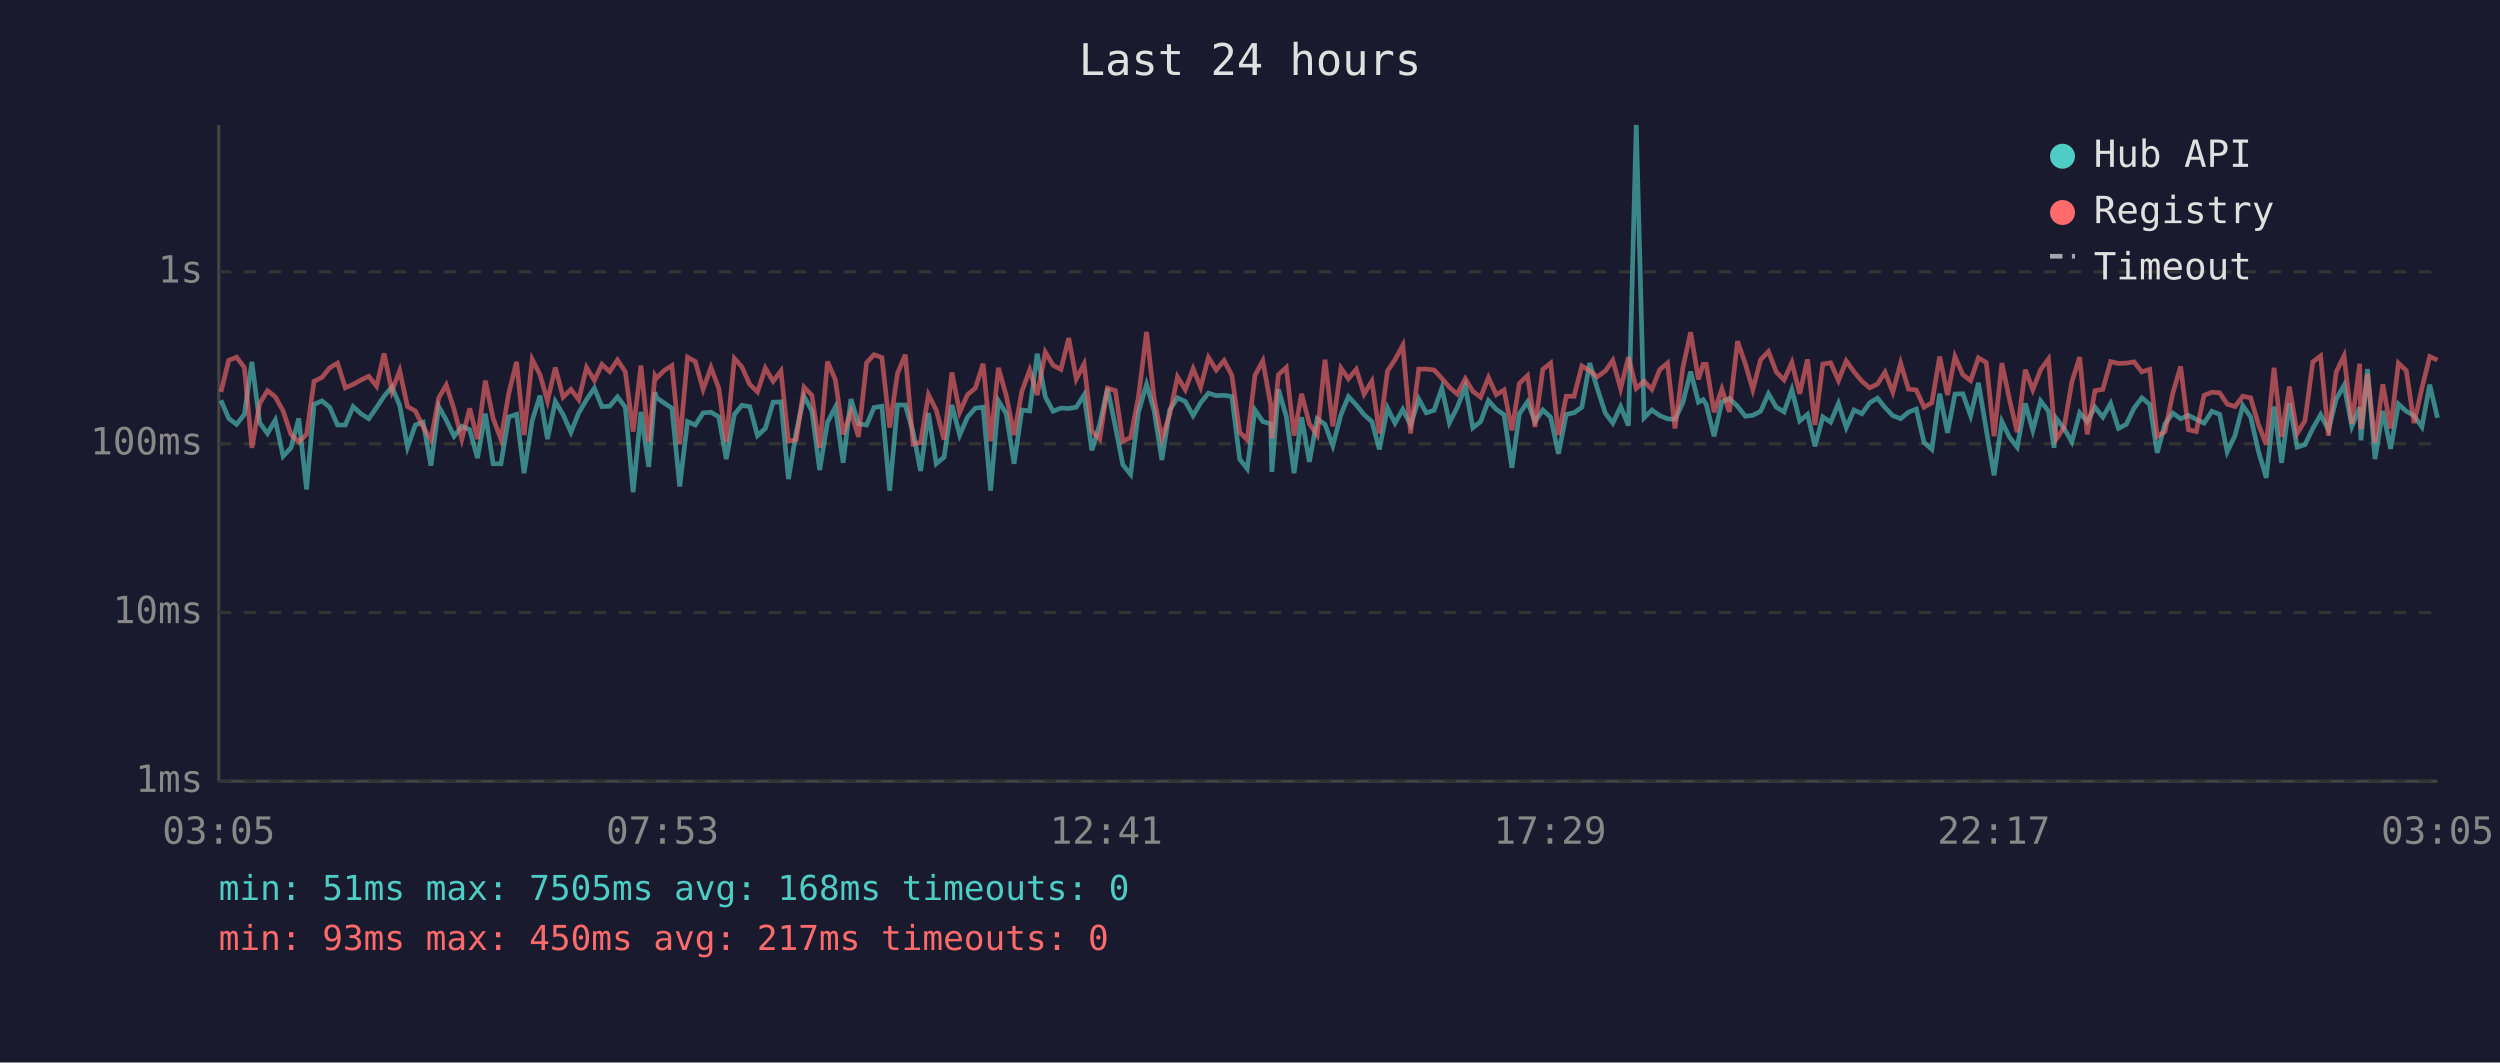
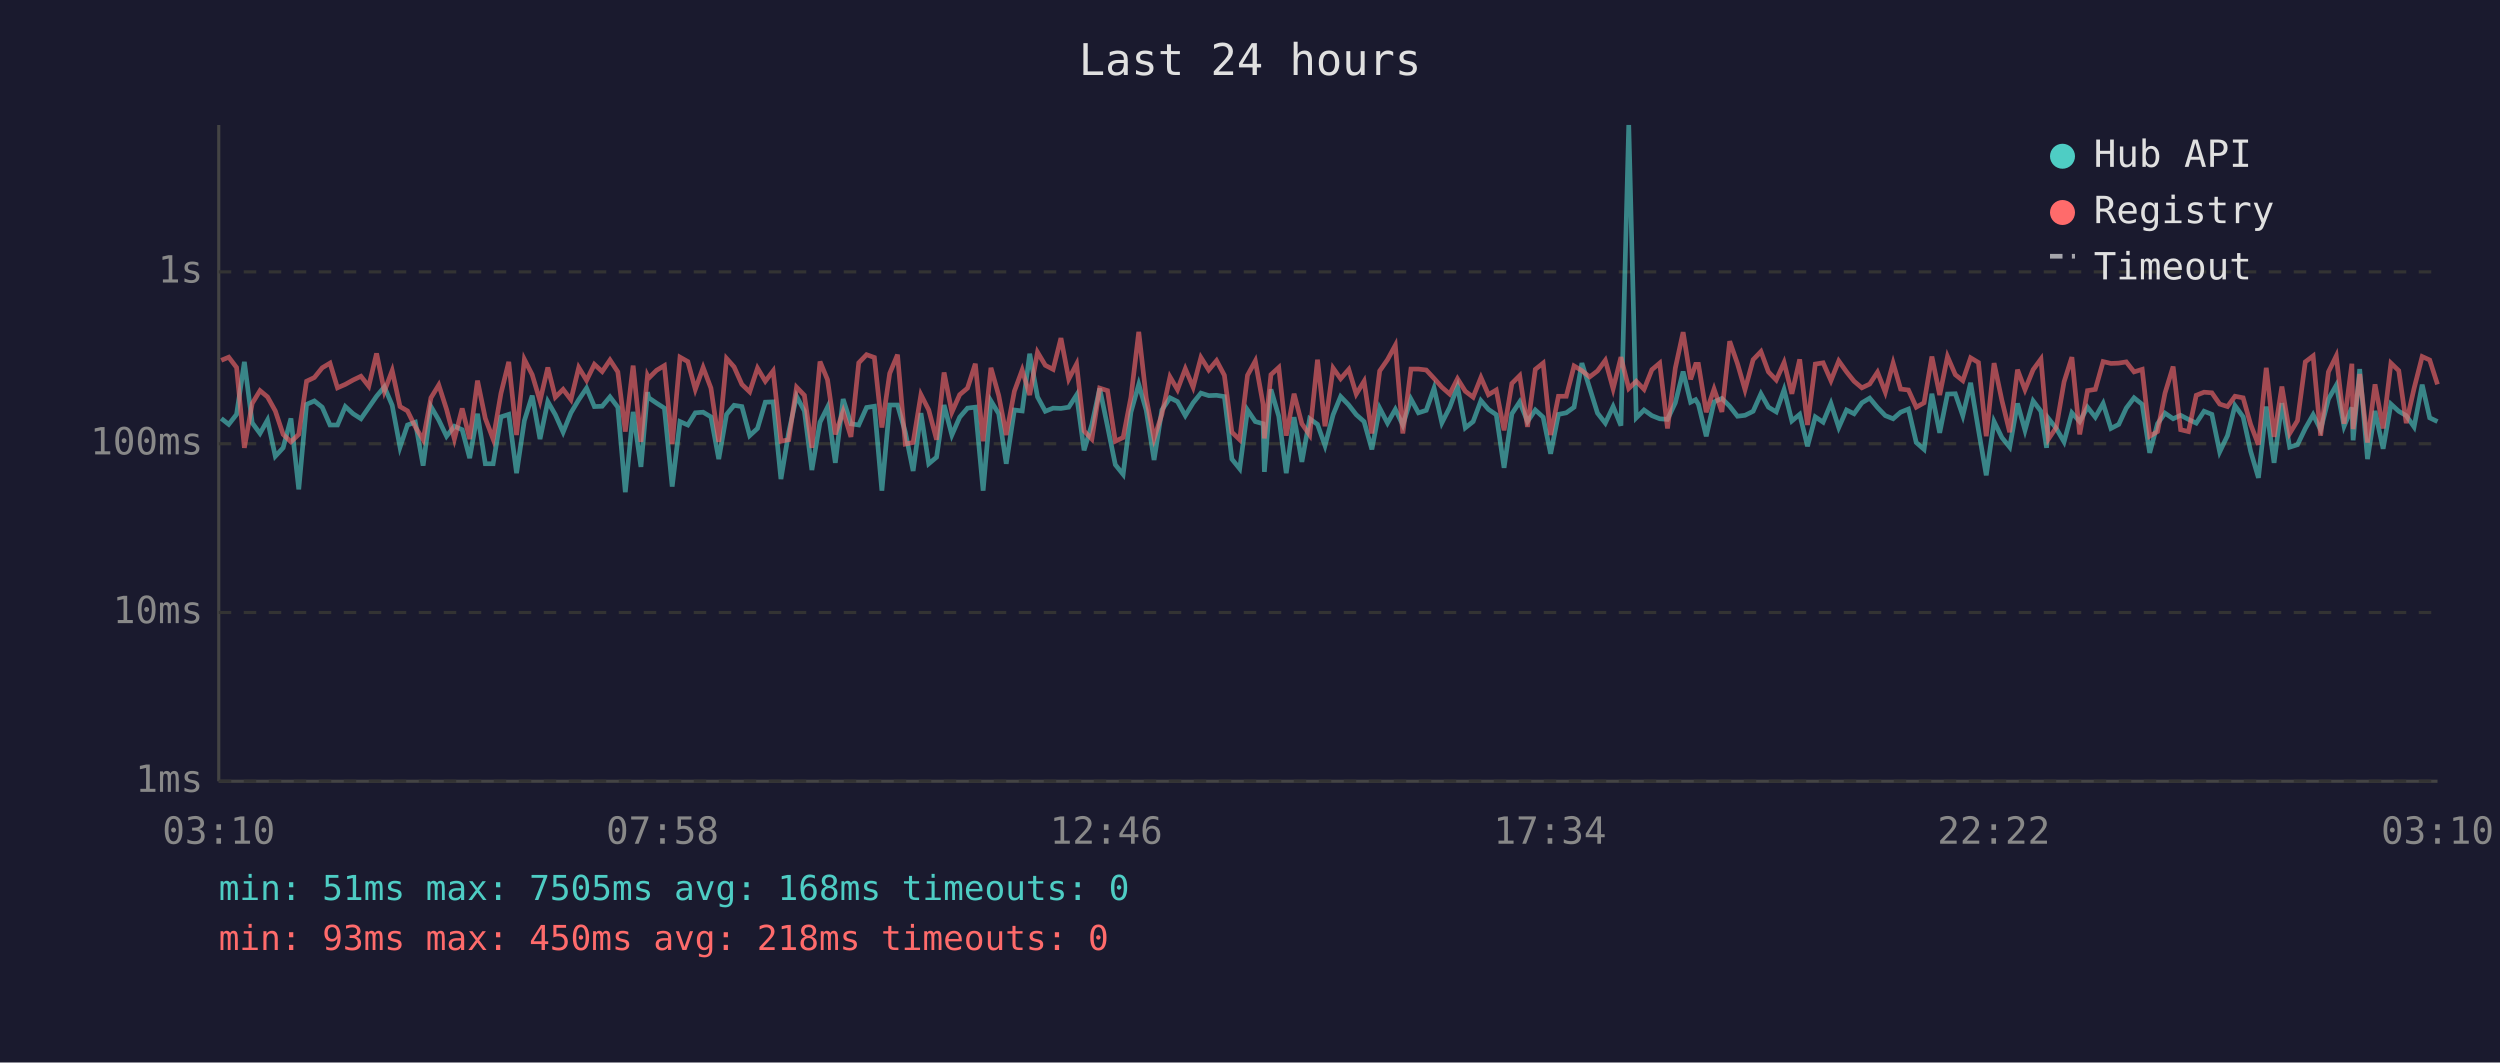
<svg xmlns="http://www.w3.org/2000/svg" viewBox="0 0 800 340" font-family="monospace" font-size="12">
  <rect width="800" height="340" fill="#1a1a2e" />
  <text x="400" y="24" fill="#e0e0e0" font-size="14" text-anchor="middle">Last 24 hours</text>
  <line x1="70" y1="40" x2="70" y2="250" stroke="#444" stroke-width="1" />
  <line x1="70" y1="250" x2="780" y2="250" stroke="#444" stroke-width="1" />
  <line x1="70" y1="250" x2="780" y2="250" stroke="#333" stroke-width="1" stroke-dasharray="4" />
  <text x="65" y="250" fill="#888" text-anchor="end" dominant-baseline="middle">1ms</text>
  <line x1="70" y1="196" x2="780" y2="196" stroke="#333" stroke-width="1" stroke-dasharray="4" />
  <text x="65" y="196" fill="#888" text-anchor="end" dominant-baseline="middle">10ms</text>
  <line x1="70" y1="142" x2="780" y2="142" stroke="#333" stroke-width="1" stroke-dasharray="4" />
  <text x="65" y="142" fill="#888" text-anchor="end" dominant-baseline="middle">100ms</text>
  <line x1="70" y1="87" x2="780" y2="87" stroke="#333" stroke-width="1" stroke-dasharray="4" />
  <text x="65" y="87" fill="#888" text-anchor="end" dominant-baseline="middle">1s</text>
-   <text x="70" y="270" fill="#888" text-anchor="middle">03:05</text>
-   <text x="212" y="270" fill="#888" text-anchor="middle">07:53</text>
-   <text x="354" y="270" fill="#888" text-anchor="middle">12:41</text>
-   <text x="496" y="270" fill="#888" text-anchor="middle">17:29</text>
-   <text x="638" y="270" fill="#888" text-anchor="middle">22:17</text>
-   <text x="780" y="270" fill="#888" text-anchor="middle">03:05</text>
-   <polyline points="70.7,128.1 73.2,133.9 75.7,135.8 78.2,132.6 80.6,115.8 83.1,135.3 85.6,138.7 88.1,134.4 90.6,146.0 93.1,143.3 95.6,133.9 98.1,156.6 100.5,129.4 103.0,128.3 105.5,130.3 108.0,136.0 110.5,136.0 113.0,130.1 115.5,132.4 118.0,134.0 120.5,130.4 122.9,126.8 125.4,123.8 127.9,129.7 130.4,143.1 132.9,136.0 135.4,135.1 137.9,149.0 140.4,130.1 142.8,134.4 145.3,139.6 147.8,136.4 150.3,137.5 152.8,146.6 155.3,132.4 157.8,148.4 160.3,148.4 162.8,133.4 165.3,132.6 167.7,151.4 170.3,134.6 172.8,126.6 175.2,140.5 177.7,128.5 180.2,132.7 182.7,138.3 185.2,132.1 187.7,127.9 190.2,124.2 192.6,130.1 195.1,130.0 197.6,127.0 200.1,130.3 202.6,157.5 205.1,131.8 207.6,149.4 209.6,125.5 210.1,127.3 212.6,129.0 215.0,130.6 217.5,155.7 220.0,134.9 222.5,136.0 225.0,132.1 227.5,131.9 230.0,133.4 232.4,146.9 235.0,132.6 237.4,129.7 239.9,130.1 242.4,139.4 244.9,137.1 247.4,128.7 249.9,128.6 252.3,153.3 254.8,138.3 257.3,126.8 259.8,131.5 262.3,150.4 264.8,135.1 267.3,130.3 269.8,148.1 272.3,127.7 274.7,135.6 277.3,136.0 279.7,130.4 282.2,130.0 284.7,157.0 287.2,129.6 289.7,129.6 292.2,138.3 294.6,150.7 297.1,132.2 299.6,148.4 302.1,146.3 304.6,129.6 307.1,139.2 309.6,133.5 312.1,130.6 314.6,130.3 317.0,157.0 319.5,128.3 322.0,132.4 324.5,148.4 327.0,131.2 329.5,131.5 331.9,113.2 334.5,127.0 337.0,131.6 339.5,130.6 342.0,130.7 344.4,130.3 346.9,126.4 349.4,144.1 351.9,135.8 354.4,124.3 356.9,136.4 359.3,148.7 361.8,151.8 364.3,131.9 366.9,123.0 369.3,131.3 371.8,147.2 374.3,131.2 376.8,127.3 379.3,128.5 381.8,133.0 384.2,128.9 386.7,125.8 389.2,126.6 391.7,126.5 394.2,126.9 396.7,146.9 399.1,150.0 401.6,131.2 404.1,134.9 406.6,135.6 407.0,151.0 409.1,124.6 411.6,133.2 414.1,151.4 416.5,133.5 419.0,147.8 421.5,134.0 424.0,135.8 426.5,142.6 429.1,132.7 431.5,126.9 434.0,129.6 436.5,132.7 439.0,134.9 441.4,143.8 444.0,130.6 446.4,135.4 448.9,131.0 451.4,136.0 454.0,127.7 456.4,132.1 458.9,131.3 461.4,124.2 463.8,135.3 466.3,130.4 468.9,123.7 471.3,136.9 473.8,134.9 476.3,128.2 478.8,131.0 481.3,132.7 483.8,149.7 486.2,132.4 488.8,128.6 491.2,134.9 493.7,131.2 496.2,133.5 498.7,145.2 501.2,132.6 503.7,132.1 506.2,130.3 508.7,116.2 511.1,124.2 513.7,132.2 516.1,135.4 518.6,130.1 521.1,136.2 523.6,40.0 526.1,133.7 528.6,131.2 531.1,133.0 533.6,134.0 536.0,134.2 538.5,128.9 541.0,118.9 543.5,128.7 545.0,127.9 546.0,129.4 548.5,139.6 551.0,128.6 553.4,127.5 556.0,130.0 558.5,133.2 560.9,132.9 563.4,131.6 565.9,126.0 568.4,130.3 570.9,131.8 573.4,124.7 575.9,134.7 578.4,132.6 580.8,142.8 583.3,133.4 585.8,135.1 588.3,129.1 590.8,136.8 593.3,131.2 595.8,132.4 598.3,128.9 600.8,127.4 603.2,130.4 605.7,133.0 608.2,134.0 610.7,131.9 613.2,130.9 615.7,141.6 618.2,143.8 620.7,126.0 623.2,138.5 625.6,126.1 628.1,126.0 630.6,133.0 633.1,122.5 635.6,137.5 638.1,152.1 640.6,134.9 643.1,140.0 645.5,143.1 648.1,129.1 650.5,137.7 653.0,128.3 655.5,131.6 657.3,143.3 658.0,133.9 660.5,137.1 663.0,141.4 665.5,132.1 667.9,134.9 670.4,130.3 672.9,133.5 675.4,129.1 677.9,137.1 680.4,135.8 682.9,130.6 685.4,127.3 687.9,129.4 690.3,144.9 692.8,135.6 695.3,132.2 697.8,134.0 700.3,132.9 702.8,134.2 705.3,135.4 707.8,131.6 710.3,132.6 712.7,144.6 715.2,139.4 717.7,129.8 720.2,133.4 722.7,144.4 725.2,152.9 727.7,130.1 730.1,148.1 732.6,129.0 735.1,143.1 737.6,142.3 740.1,137.1 742.6,132.7 745.1,137.5 747.6,127.7 750.1,123.3 752.6,136.4 755.1,130.4 755.5,140.9 757.6,118.1 760.0,146.9 762.5,131.5 765.0,143.6 767.5,129.3 770.0,131.6 772.5,133.0 775.0,136.6 777.5,123.1 780.0,133.7" fill="none" stroke="#4ecdc4" stroke-width="1.5" opacity="0.6" />
-   <polyline points="70.7,125.4 73.2,115.3 75.7,114.3 78.2,117.6 80.6,143.3 83.1,129.1 85.6,125.0 88.1,127.0 90.6,131.5 93.1,139.0 95.6,141.4 98.1,139.0 100.5,122.0 103.0,120.8 105.5,117.7 108.0,116.2 110.5,124.1 113.0,123.0 115.5,121.6 118.0,120.4 120.5,123.6 122.9,113.1 125.4,125.2 127.9,118.6 130.4,130.1 132.9,131.5 135.4,136.6 137.9,140.7 140.4,127.3 142.8,123.2 145.3,131.0 147.8,140.5 150.3,130.7 152.8,140.5 155.3,121.8 157.8,133.9 160.3,140.5 162.8,125.9 165.3,115.8 167.7,139.2 170.3,115.0 172.8,119.9 175.2,128.3 177.7,117.6 180.2,127.1 182.7,124.6 185.2,127.9 187.7,117.6 190.2,121.7 192.6,116.6 195.1,118.9 197.6,115.2 200.1,119.0 202.6,138.1 205.1,117.0 207.6,141.4 209.6,120.2 210.1,121.0 212.6,118.5 215.0,117.0 217.5,142.1 220.0,114.3 222.5,115.7 225.0,124.6 227.5,117.6 230.0,124.2 232.4,141.4 235.0,114.7 237.4,117.4 239.9,123.0 242.4,125.4 244.9,117.8 247.4,122.0 249.9,118.7 252.3,141.2 254.8,140.7 257.3,123.9 259.8,126.5 262.3,143.3 264.8,115.7 267.3,121.5 269.8,139.0 272.3,131.6 274.7,139.8 277.3,116.1 279.7,113.5 282.2,114.4 284.7,136.8 287.2,119.5 289.7,113.5 292.2,142.1 294.6,141.6 297.1,126.3 299.6,131.2 302.1,140.7 304.6,119.2 307.1,131.9 309.6,126.3 312.1,124.2 314.6,116.4 317.0,141.2 319.5,117.7 322.0,126.6 324.5,139.2 327.0,125.2 329.5,118.4 331.9,126.4 334.5,112.7 337.0,116.9 339.5,118.2 342.0,108.2 344.4,121.3 346.9,116.5 349.4,137.9 351.9,140.5 354.4,124.2 356.9,125.0 359.3,141.2 361.8,140.0 364.3,127.1 366.9,106.2 369.3,127.4 371.8,140.3 374.3,132.6 376.8,120.6 379.3,124.7 381.8,118.0 384.2,123.9 386.7,114.4 389.2,118.4 391.7,115.4 394.2,120.1 396.7,138.3 399.1,140.7 401.6,120.1 404.1,115.5 406.6,129.4 407.0,140.3 409.1,119.9 411.6,117.6 414.1,139.4 416.5,126.0 419.0,135.6 421.5,139.2 424.0,115.1 426.5,136.4 429.1,117.8 431.5,121.2 434.0,118.2 436.5,126.1 439.0,122.0 441.4,138.7 444.0,118.7 446.4,115.1 448.9,110.5 451.4,138.7 454.0,118.1 456.4,118.1 458.9,118.4 461.4,121.1 463.8,123.9 466.3,126.1 468.9,121.2 471.3,125.2 473.8,127.1 476.3,120.8 478.8,126.3 481.3,124.8 483.8,137.7 486.2,122.7 488.8,120.2 491.2,136.6 493.7,118.2 496.2,116.2 498.7,139.2 501.2,126.8 503.7,126.8 506.2,117.1 508.7,118.6 511.1,120.6 513.7,118.7 516.1,115.3 518.6,124.4 521.1,114.3 523.6,124.3 526.1,122.0 528.6,124.6 531.1,118.3 533.6,116.2 536.0,137.1 538.5,117.8 541.0,106.3 543.5,121.4 545.0,116.6 546.0,116.6 548.5,131.9 551.0,124.5 553.4,131.8 556.0,109.2 558.5,116.4 560.9,124.7 563.4,115.1 565.9,112.5 568.4,119.0 570.9,121.6 573.4,116.0 575.9,126.0 578.4,115.0 580.8,136.0 583.3,116.5 585.8,116.1 588.3,121.8 590.8,115.5 593.3,119.0 595.8,122.0 598.3,124.1 600.8,122.9 603.2,119.1 605.7,125.5 608.2,116.2 610.7,124.5 613.2,124.8 615.7,130.3 618.2,128.9 620.7,114.1 623.2,126.4 625.6,114.1 628.1,119.9 630.6,121.8 633.1,114.5 635.6,116.0 638.1,139.6 640.6,116.2 643.1,128.1 645.5,138.3 648.1,118.3 650.5,124.7 653.0,118.3 655.5,114.9 657.3,135.4 658.0,140.5 660.5,136.8 663.0,122.2 665.5,114.3 667.9,139.0 670.4,125.0 672.9,124.6 675.4,115.7 677.9,116.3 680.4,116.2 682.9,115.8 685.4,119.0 687.9,118.2 690.3,139.6 692.8,138.1 695.3,125.8 697.8,117.3 700.3,137.5 702.8,138.1 705.3,126.5 707.8,125.5 710.3,125.7 712.7,129.3 715.2,130.1 717.7,126.8 720.2,127.3 722.7,135.8 725.2,142.3 727.7,117.7 730.1,139.8 732.6,123.7 735.1,138.7 737.6,134.6 740.1,115.8 742.6,113.9 745.1,139.4 747.6,119.0 750.1,113.9 752.6,135.6 755.1,116.4 755.5,137.3 757.6,119.7 760.0,141.6 762.5,123.0 765.0,137.1 767.5,116.2 770.0,118.6 772.5,135.4 775.0,124.3 777.5,114.1 780.0,115.2" fill="none" stroke="#ff6b6b" stroke-width="1.5" opacity="0.6" />
+   <text x="70" y="270" fill="#888" text-anchor="middle">03:10</text>
+   <text x="212" y="270" fill="#888" text-anchor="middle">07:58</text>
+   <text x="354" y="270" fill="#888" text-anchor="middle">12:46</text>
+   <text x="496" y="270" fill="#888" text-anchor="middle">17:34</text>
+   <text x="638" y="270" fill="#888" text-anchor="middle">22:22</text>
+   <text x="780" y="270" fill="#888" text-anchor="middle">03:10</text>
+   <polyline points="70.8,133.9 73.2,135.8 75.7,132.6 78.2,115.8 80.7,135.3 83.2,138.7 85.6,134.4 88.1,146.0 90.6,143.3 93.1,133.9 95.6,156.6 98.1,129.4 100.6,128.3 103.1,130.3 105.6,136.0 108.0,136.0 110.5,130.1 113.0,132.4 115.5,134.0 118.0,130.4 120.5,126.8 123.0,123.8 125.5,129.7 128.0,143.1 130.4,136.0 132.9,135.1 135.4,149.0 137.9,130.1 140.4,134.4 142.9,139.6 145.4,136.4 147.9,137.5 150.3,146.6 152.8,132.4 155.3,148.4 157.8,148.4 160.3,133.4 162.8,132.6 165.3,151.4 167.8,134.6 170.3,126.6 172.8,140.5 175.3,128.5 177.7,132.7 180.2,138.3 182.7,132.1 185.2,127.9 187.7,124.2 190.2,130.1 192.7,130.0 195.2,127.0 197.7,130.3 200.1,157.5 202.6,131.8 205.1,149.4 207.2,125.5 207.6,127.3 210.1,129.0 212.6,130.6 215.1,155.7 217.6,134.9 220.1,136.0 222.5,132.1 225.0,131.9 227.5,133.4 230.0,146.9 232.5,132.6 234.9,129.7 237.4,130.1 239.9,139.4 242.4,137.1 244.9,128.7 247.4,128.6 249.9,153.3 252.4,138.3 254.9,126.8 257.4,131.5 259.8,150.4 262.4,135.1 264.8,130.3 267.3,148.1 269.8,127.7 272.3,135.6 274.8,136.0 277.3,130.4 279.8,130.0 282.2,157.0 284.7,129.6 287.2,129.6 289.7,138.3 292.2,150.7 294.7,132.2 297.2,148.4 299.7,146.3 302.1,129.6 304.6,139.2 307.1,133.5 309.6,130.6 312.1,130.3 314.6,157.0 317.1,128.3 319.6,132.4 322.0,148.4 324.6,131.2 327.1,131.5 329.5,113.2 332.0,127.0 334.5,131.6 337.0,130.6 339.5,130.7 342.0,130.3 344.5,126.4 346.9,144.1 349.4,135.8 351.9,124.3 354.4,136.4 356.9,148.7 359.4,151.8 361.9,131.9 364.4,123.0 366.8,131.3 369.3,147.2 371.8,131.2 374.4,127.3 376.8,128.5 379.3,133.0 381.8,128.9 384.3,125.8 386.8,126.6 389.3,126.5 391.8,126.9 394.2,146.9 396.7,150.0 399.2,131.2 401.7,134.9 404.2,135.6 404.6,151.0 406.7,124.6 409.2,133.2 411.6,151.4 414.1,133.5 416.6,147.8 419.1,134.0 421.6,135.8 424.0,142.6 426.6,132.7 429.0,126.9 431.6,129.6 434.0,132.7 436.5,134.9 439.0,143.8 441.5,130.6 444.0,135.4 446.5,131.0 448.9,136.0 451.5,127.7 453.9,132.1 456.4,131.3 458.9,124.2 461.4,135.3 463.9,130.4 466.4,123.7 468.9,136.9 471.4,134.9 473.9,128.2 476.3,131.0 478.8,132.7 481.3,149.7 483.8,132.4 486.3,128.6 488.8,134.9 491.3,131.2 493.8,133.5 496.2,145.2 498.7,132.6 501.2,132.1 503.7,130.3 506.2,116.2 508.7,124.2 511.2,132.2 513.7,135.4 516.2,130.1 518.7,136.2 521.2,40.0 523.6,133.7 526.1,131.2 528.6,133.0 531.1,134.0 533.6,134.2 536.1,128.9 538.6,118.9 541.0,128.7 542.6,127.9 543.5,129.4 546.0,139.6 548.5,128.6 551.0,127.5 553.5,130.0 556.0,133.2 558.4,132.9 561.0,131.6 563.5,126.0 565.9,130.3 568.4,131.8 570.9,124.7 573.4,134.7 575.9,132.6 578.4,142.8 580.9,133.4 583.4,135.1 585.9,129.1 588.4,136.8 590.9,131.2 593.3,132.4 595.8,128.9 598.3,127.4 600.8,130.4 603.3,133.0 605.8,134.0 608.2,131.9 610.7,130.9 613.2,141.6 615.7,143.8 618.2,126.0 620.7,138.5 623.2,126.1 625.7,126.0 628.1,133.0 630.6,122.5 633.1,137.5 635.6,152.1 638.1,134.9 640.6,140.0 643.1,143.1 645.6,129.1 648.0,137.7 650.6,128.3 653.1,131.6 654.9,143.3 655.5,133.9 658.0,137.1 660.5,141.4 663.0,132.1 665.5,134.9 668.0,130.3 670.5,133.5 673.0,129.1 675.5,137.1 678.0,135.8 680.4,130.6 682.9,127.3 685.5,129.4 687.9,144.9 690.4,135.6 692.8,132.2 695.4,134.0 697.8,132.9 700.3,134.2 702.8,135.4 705.3,131.6 707.8,132.6 710.3,144.6 712.8,139.4 715.2,129.8 717.8,133.4 720.2,144.4 722.7,152.9 725.2,130.1 727.7,148.1 730.2,129.0 732.7,143.1 735.2,142.3 737.7,137.1 740.2,132.7 742.6,137.5 745.1,127.7 747.6,123.3 750.1,136.4 752.6,130.4 753.0,140.9 755.1,118.1 757.6,146.9 760.0,131.5 762.6,143.6 765.1,129.3 767.6,131.6 770.0,133.0 772.5,136.6 775.1,123.1 777.5,133.7 780.0,134.9" fill="none" stroke="#4ecdc4" stroke-width="1.5" opacity="0.6" />
+   <polyline points="70.8,115.3 73.2,114.3 75.7,117.6 78.2,143.3 80.7,129.1 83.2,125.0 85.6,127.0 88.1,131.5 90.6,139.0 93.1,141.4 95.6,139.0 98.1,122.0 100.6,120.8 103.1,117.7 105.6,116.2 108.0,124.1 110.5,123.0 113.0,121.6 115.5,120.4 118.0,123.6 120.5,113.1 123.0,125.2 125.5,118.6 128.0,130.1 130.4,131.5 132.9,136.6 135.4,140.7 137.9,127.3 140.4,123.2 142.9,131.0 145.4,140.5 147.9,130.7 150.3,140.5 152.8,121.8 155.3,133.9 157.8,140.5 160.3,125.9 162.8,115.8 165.3,139.2 167.8,115.0 170.3,119.9 172.8,128.3 175.3,117.6 177.7,127.1 180.2,124.6 182.7,127.9 185.2,117.6 187.7,121.7 190.2,116.6 192.7,118.9 195.2,115.2 197.7,119.0 200.1,138.1 202.6,117.0 205.1,141.4 207.2,120.2 207.6,121.0 210.1,118.5 212.6,117.0 215.1,142.1 217.6,114.3 220.1,115.7 222.5,124.6 225.0,117.6 227.5,124.2 230.0,141.4 232.5,114.7 234.9,117.4 237.4,123.0 239.9,125.4 242.4,117.8 244.9,122.0 247.4,118.7 249.9,141.2 252.4,140.7 254.9,123.9 257.4,126.5 259.8,143.3 262.4,115.7 264.8,121.5 267.3,139.0 269.8,131.6 272.3,139.8 274.8,116.1 277.3,113.5 279.8,114.4 282.2,136.8 284.7,119.5 287.2,113.5 289.7,142.1 292.2,141.6 294.7,126.3 297.2,131.2 299.7,140.7 302.1,119.2 304.6,131.9 307.1,126.3 309.6,124.2 312.1,116.4 314.6,141.2 317.1,117.7 319.6,126.6 322.0,139.2 324.6,125.2 327.1,118.4 329.5,126.4 332.0,112.7 334.5,116.9 337.0,118.2 339.5,108.2 342.0,121.3 344.5,116.5 346.9,137.9 349.4,140.5 351.9,124.2 354.4,125.0 356.9,141.2 359.4,140.0 361.9,127.1 364.4,106.2 366.8,127.4 369.3,140.3 371.8,132.6 374.4,120.6 376.8,124.7 379.3,118.0 381.8,123.9 384.3,114.4 386.8,118.4 389.3,115.4 391.8,120.1 394.2,138.3 396.7,140.7 399.2,120.1 401.7,115.5 404.2,129.4 404.6,140.3 406.7,119.9 409.2,117.6 411.6,139.4 414.1,126.0 416.6,135.6 419.1,139.2 421.6,115.1 424.0,136.4 426.6,117.8 429.0,121.2 431.6,118.2 434.0,126.1 436.5,122.0 439.0,138.7 441.5,118.7 444.0,115.1 446.5,110.5 448.9,138.7 451.5,118.1 453.9,118.1 456.4,118.4 458.9,121.1 461.4,123.9 463.9,126.1 466.4,121.2 468.9,125.2 471.4,127.1 473.9,120.8 476.3,126.3 478.8,124.8 481.3,137.7 483.8,122.7 486.3,120.2 488.8,136.6 491.3,118.2 493.8,116.2 496.2,139.2 498.7,126.8 501.2,126.8 503.7,117.1 506.2,118.6 508.7,120.6 511.2,118.7 513.7,115.3 516.2,124.4 518.7,114.3 521.2,124.3 523.6,122.0 526.1,124.6 528.6,118.3 531.1,116.2 533.6,137.1 536.1,117.8 538.6,106.3 541.0,121.4 542.6,116.6 543.5,116.6 546.0,131.9 548.5,124.5 551.0,131.8 553.5,109.2 556.0,116.4 558.4,124.7 561.0,115.1 563.5,112.5 565.9,119.0 568.4,121.6 570.9,116.0 573.4,126.0 575.9,115.0 578.4,136.0 580.9,116.5 583.4,116.1 585.9,121.8 588.4,115.5 590.9,119.0 593.3,122.0 595.8,124.1 598.3,122.9 600.8,119.1 603.3,125.5 605.8,116.2 608.2,124.5 610.7,124.8 613.2,130.3 615.7,128.9 618.2,114.1 620.7,126.4 623.2,114.1 625.7,119.9 628.1,121.8 630.6,114.5 633.1,116.0 635.6,139.6 638.1,116.2 640.6,128.1 643.1,138.3 645.6,118.3 648.0,124.7 650.6,118.3 653.1,114.9 654.9,135.4 655.5,140.5 658.0,136.8 660.5,122.2 663.0,114.3 665.5,139.0 668.0,125.0 670.5,124.6 673.0,115.7 675.5,116.3 678.0,116.2 680.4,115.8 682.9,119.0 685.5,118.2 687.9,139.6 690.4,138.1 692.8,125.8 695.4,117.3 697.8,137.5 700.3,138.1 702.8,126.5 705.3,125.5 707.8,125.7 710.3,129.3 712.8,130.1 715.2,126.8 717.8,127.3 720.2,135.8 722.7,142.3 725.2,117.7 727.7,139.8 730.2,123.7 732.7,138.7 735.2,134.6 737.7,115.8 740.2,113.9 742.6,139.4 745.1,119.0 747.6,113.9 750.1,135.6 752.6,116.4 753.0,137.3 755.1,119.7 757.6,141.6 760.0,123.0 762.6,137.1 765.1,116.2 767.6,118.6 770.0,135.4 772.5,124.3 775.1,114.1 777.5,115.2 780.0,123.0" fill="none" stroke="#ff6b6b" stroke-width="1.5" opacity="0.6" />
  <circle cx="660" cy="50" r="4" fill="#4ecdc4" />
  <text x="670" y="50" fill="#e0e0e0" dominant-baseline="middle">Hub API</text>
  <circle cx="660" cy="68" r="4" fill="#ff6b6b" />
  <text x="670" y="68" fill="#e0e0e0" dominant-baseline="middle">Registry</text>
  <line x1="656" y1="82" x2="664" y2="82" stroke="#e0e0e0" stroke-width="1.5" stroke-dasharray="4,3" opacity="0.7" />
  <text x="670" y="86" fill="#e0e0e0" dominant-baseline="middle">Timeout</text>
  <text x="70" y="288" fill="#4ecdc4" font-size="11">min: 51ms  max: 7505ms  avg: 168ms  timeouts: 0</text>
-   <text x="70" y="304" fill="#ff6b6b" font-size="11">min: 93ms  max: 450ms  avg: 217ms  timeouts: 0</text>
+   <text x="70" y="304" fill="#ff6b6b" font-size="11">min: 93ms  max: 450ms  avg: 218ms  timeouts: 0</text>
</svg>
